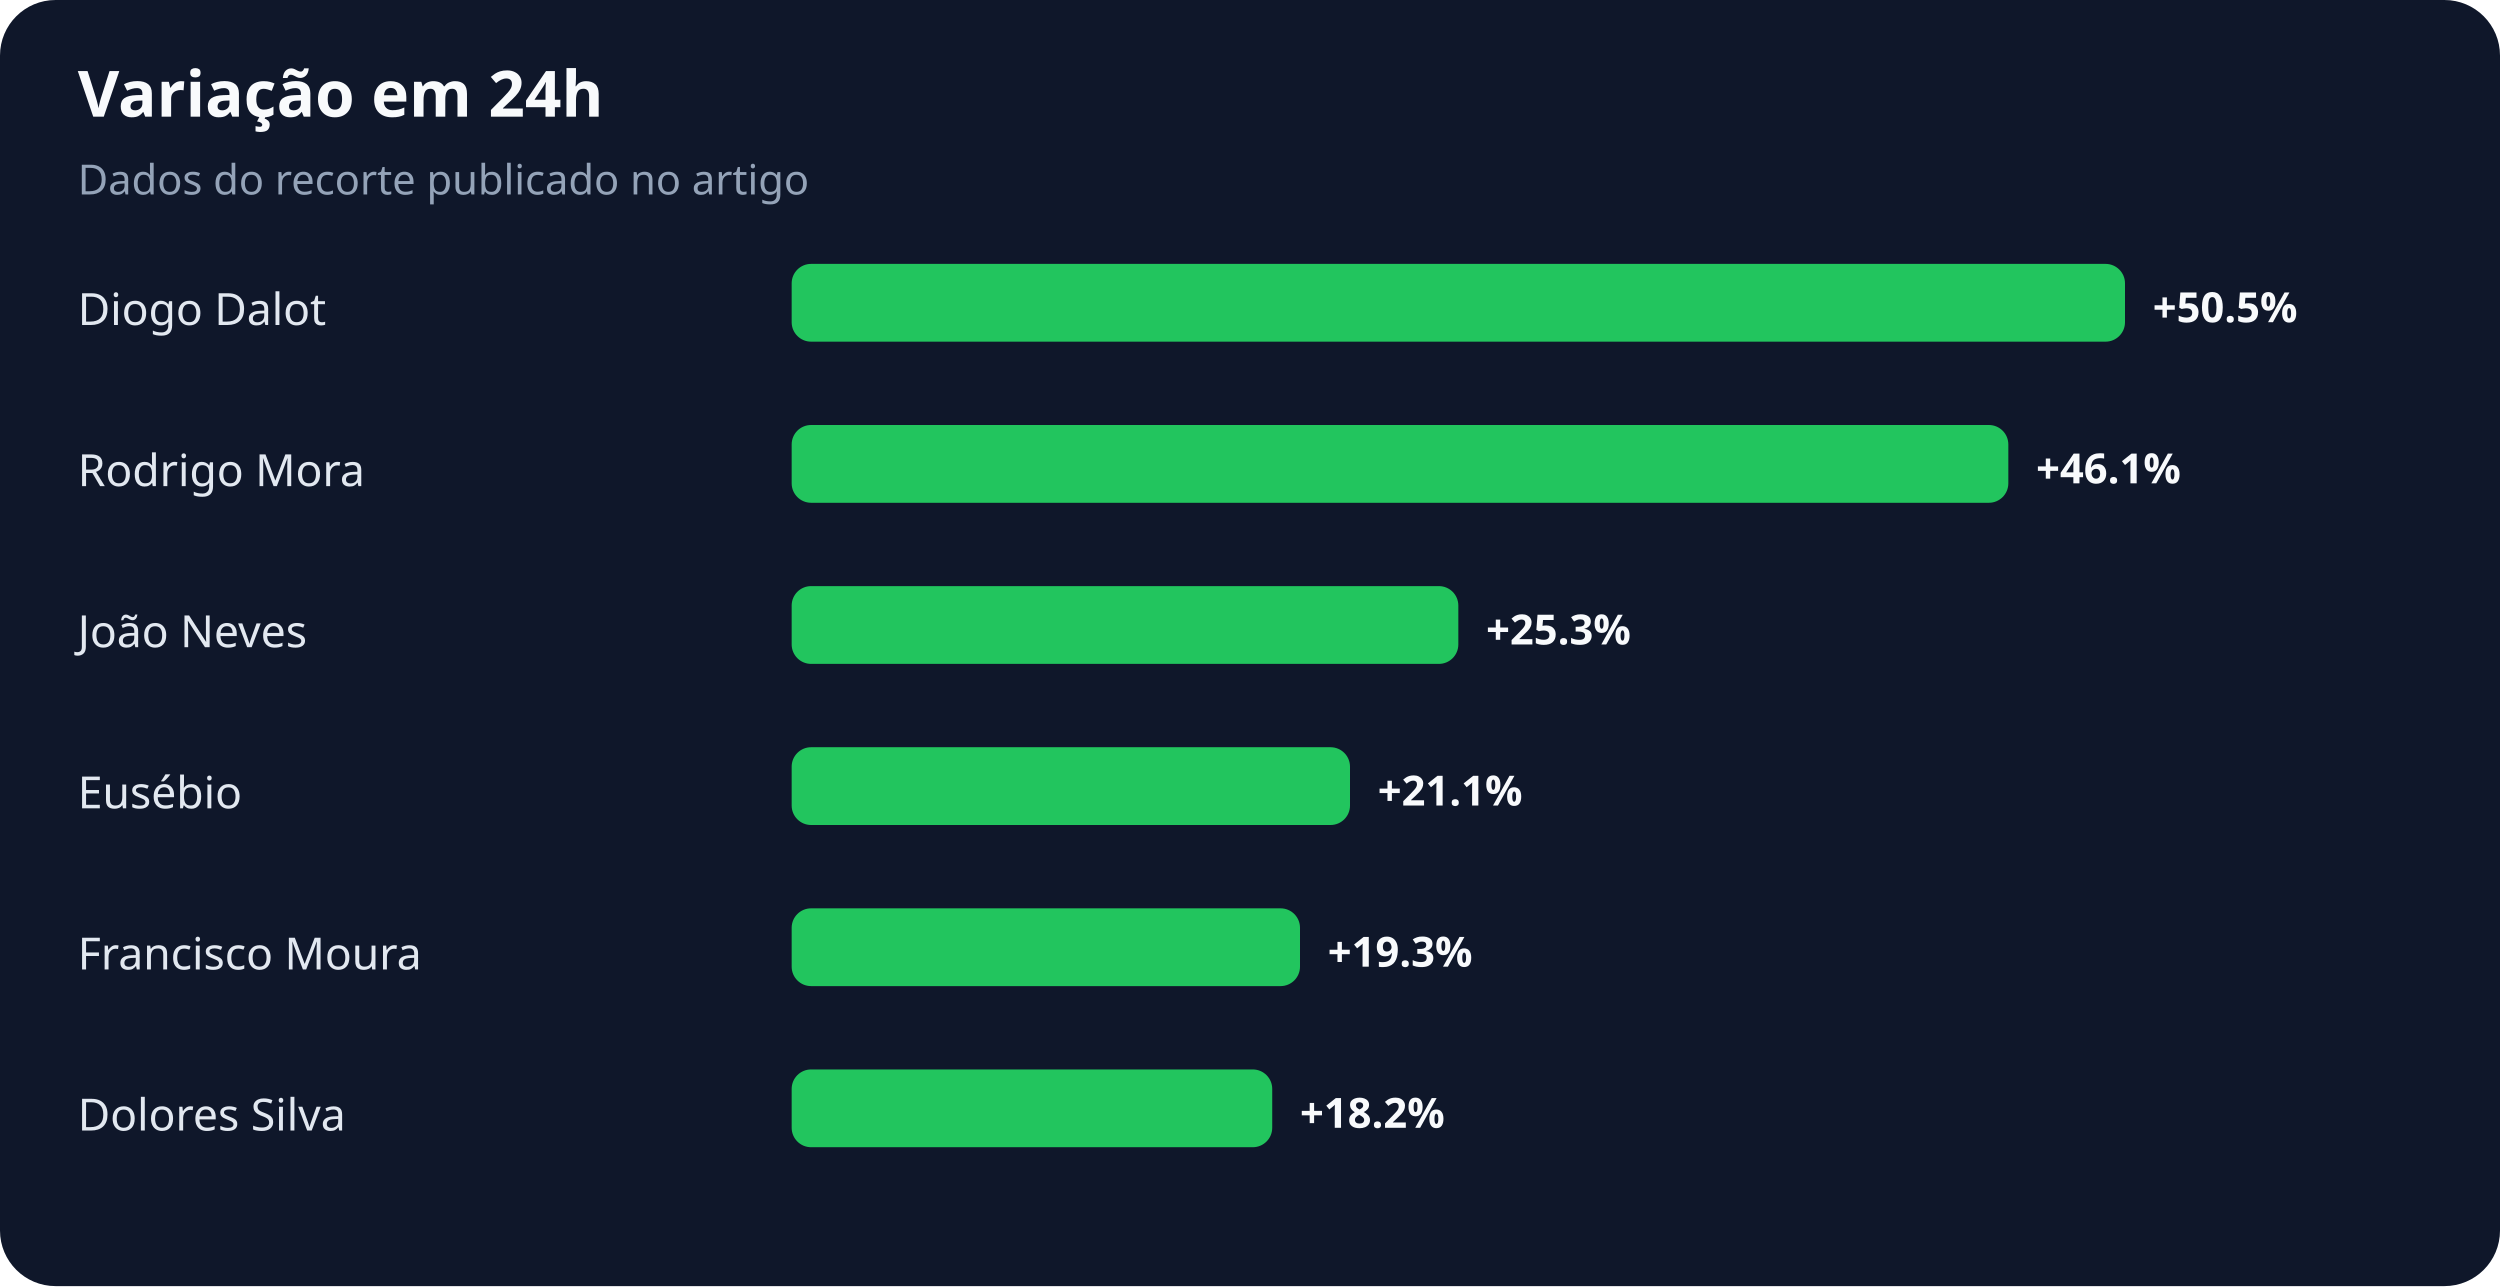
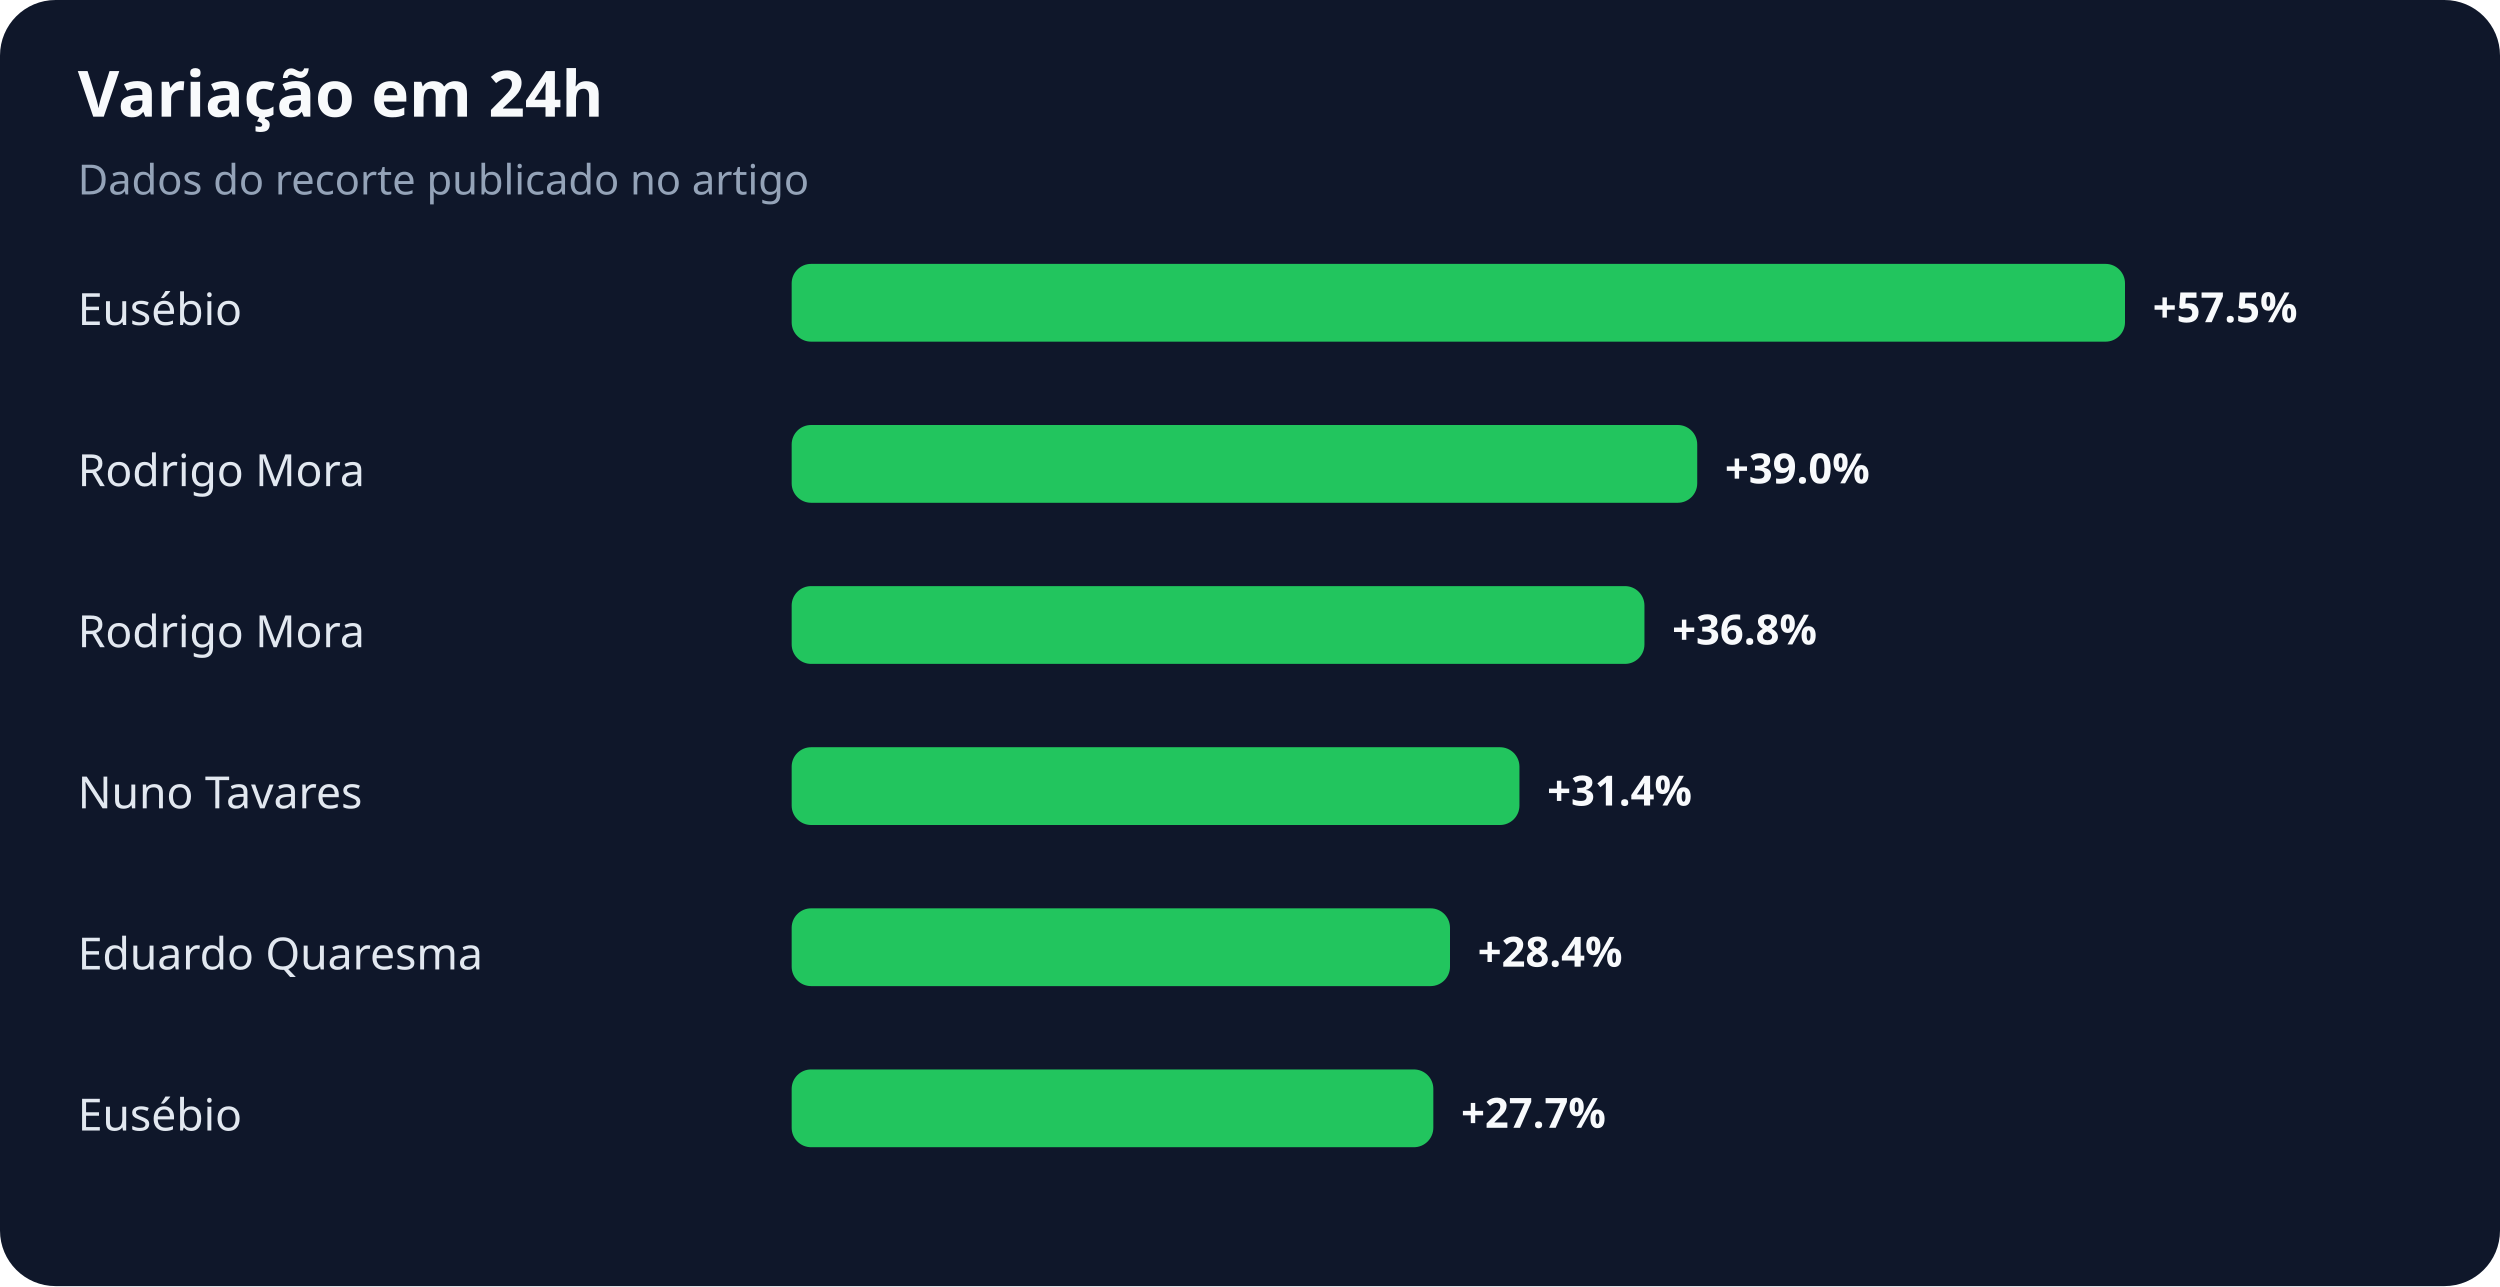
<svg xmlns="http://www.w3.org/2000/svg" width="900" height="463" viewBox="0 0 900 463" role="img" aria-labelledby="title desc">
  <rect width="100%" height="100%" rx="20" fill="#0f172a" />
  <text x="28" y="42" fill="#f8fafc" font-family="system-ui,sans-serif" font-size="23" font-weight="700">Variação em 24h</text>
  <text x="28" y="70" fill="#94a3b8" font-family="system-ui,sans-serif" font-size="15">Dados do recorte publicado no artigo</text>
-   <text x="28" y="117" fill="#e2e8f0" font-family="system-ui,sans-serif" font-size="16">Diogo Dalot</text>
+   <text x="28" y="117" fill="#e2e8f0" font-family="system-ui,sans-serif" font-size="16">Eusébio</text>
  <rect x="285" y="95" width="480" height="28" rx="7" fill="#22c55e" />
-   <text x="775" y="116" fill="#f8fafc" font-family="system-ui,sans-serif" font-size="15" font-weight="700">+50.5%</text>
+   <text x="775" y="116" fill="#f8fafc" font-family="system-ui,sans-serif" font-size="15" font-weight="700">+57.5%</text>
  <text x="28" y="175" fill="#e2e8f0" font-family="system-ui,sans-serif" font-size="16">Rodrigo Mora</text>
-   <rect x="285" y="153" width="438" height="28" rx="7" fill="#22c55e" />
-   <text x="733" y="174" fill="#f8fafc" font-family="system-ui,sans-serif" font-size="15" font-weight="700">+46.1%</text>
-   <text x="28" y="233" fill="#e2e8f0" font-family="system-ui,sans-serif" font-size="16">João Neves</text>
-   <rect x="285" y="211" width="240" height="28" rx="7" fill="#22c55e" />
-   <text x="535" y="232" fill="#f8fafc" font-family="system-ui,sans-serif" font-size="15" font-weight="700">+25.3%</text>
-   <text x="28" y="291" fill="#e2e8f0" font-family="system-ui,sans-serif" font-size="16">Eusébio</text>
-   <rect x="285" y="269" width="201" height="28" rx="7" fill="#22c55e" />
-   <text x="496" y="290" fill="#f8fafc" font-family="system-ui,sans-serif" font-size="15" font-weight="700">+21.1%</text>
-   <text x="28" y="349" fill="#e2e8f0" font-family="system-ui,sans-serif" font-size="16">Francisco Moura</text>
-   <rect x="285" y="327" width="183" height="28" rx="7" fill="#22c55e" />
-   <text x="478" y="348" fill="#f8fafc" font-family="system-ui,sans-serif" font-size="15" font-weight="700">+19.3%</text>
-   <text x="28" y="407" fill="#e2e8f0" font-family="system-ui,sans-serif" font-size="16">Dolores Silva</text>
-   <rect x="285" y="385" width="173" height="28" rx="7" fill="#22c55e" />
-   <text x="468" y="406" fill="#f8fafc" font-family="system-ui,sans-serif" font-size="15" font-weight="700">+18.2%</text>
+   <rect x="285" y="153" width="326" height="28" rx="7" fill="#22c55e" />
+   <text x="621" y="174" fill="#f8fafc" font-family="system-ui,sans-serif" font-size="15" font-weight="700">+39.0%</text>
+   <text x="28" y="233" fill="#e2e8f0" font-family="system-ui,sans-serif" font-size="16">Rodrigo Mora</text>
+   <rect x="285" y="211" width="307" height="28" rx="7" fill="#22c55e" />
+   <text x="602" y="232" fill="#f8fafc" font-family="system-ui,sans-serif" font-size="15" font-weight="700">+36.8%</text>
+   <text x="28" y="291" fill="#e2e8f0" font-family="system-ui,sans-serif" font-size="16">Nuno Tavares</text>
+   <rect x="285" y="269" width="262" height="28" rx="7" fill="#22c55e" />
+   <text x="557" y="290" fill="#f8fafc" font-family="system-ui,sans-serif" font-size="15" font-weight="700">+31.4%</text>
+   <text x="28" y="349" fill="#e2e8f0" font-family="system-ui,sans-serif" font-size="16">Eduardo Quaresma</text>
+   <rect x="285" y="327" width="237" height="28" rx="7" fill="#22c55e" />
+   <text x="532" y="348" fill="#f8fafc" font-family="system-ui,sans-serif" font-size="15" font-weight="700">+28.4%</text>
+   <text x="28" y="407" fill="#e2e8f0" font-family="system-ui,sans-serif" font-size="16">Eusébio</text>
+   <rect x="285" y="385" width="231" height="28" rx="7" fill="#22c55e" />
+   <text x="526" y="406" fill="#f8fafc" font-family="system-ui,sans-serif" font-size="15" font-weight="700">+27.7%</text>
</svg>
